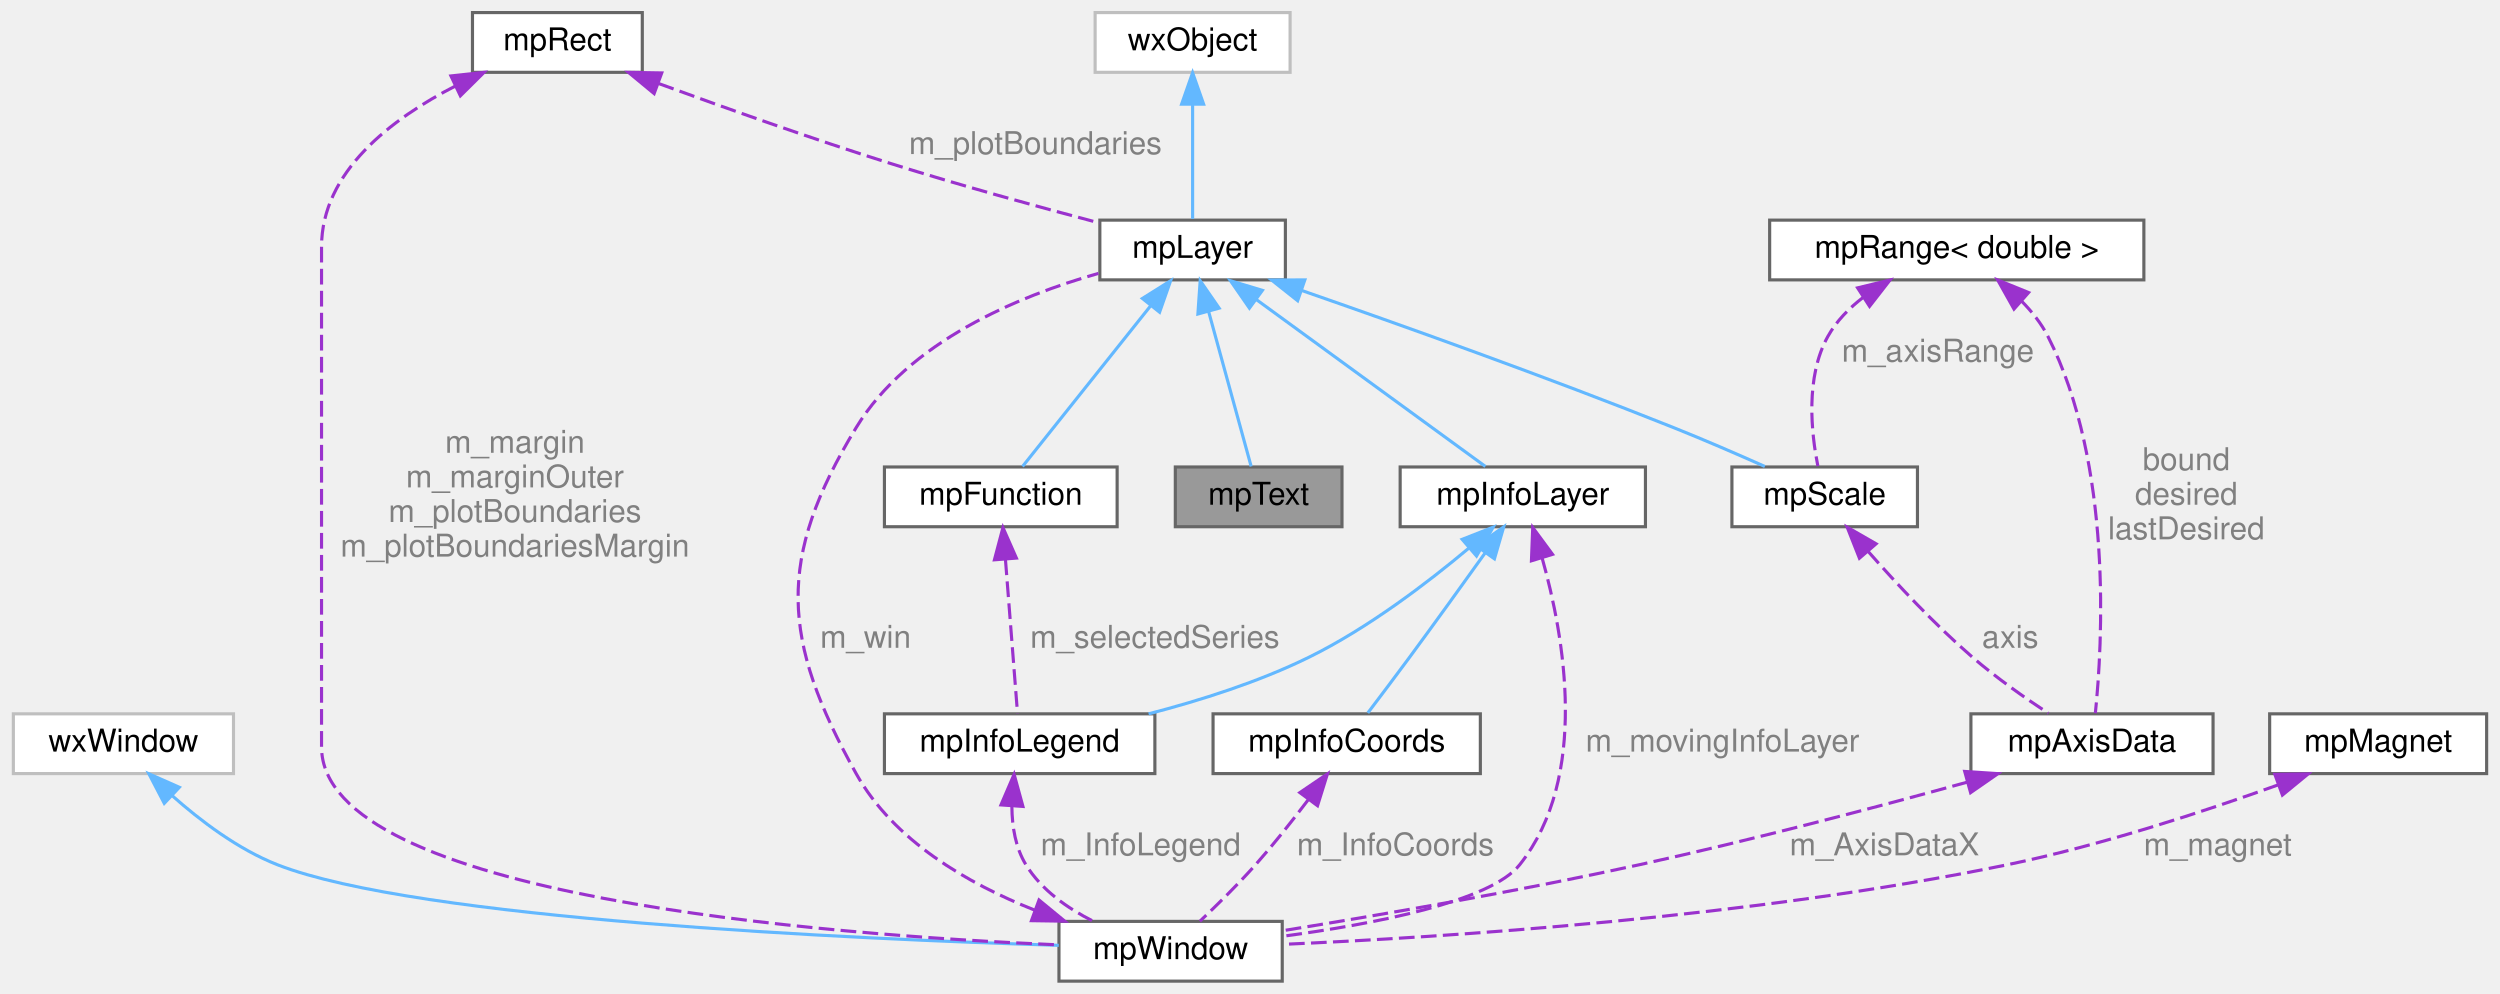
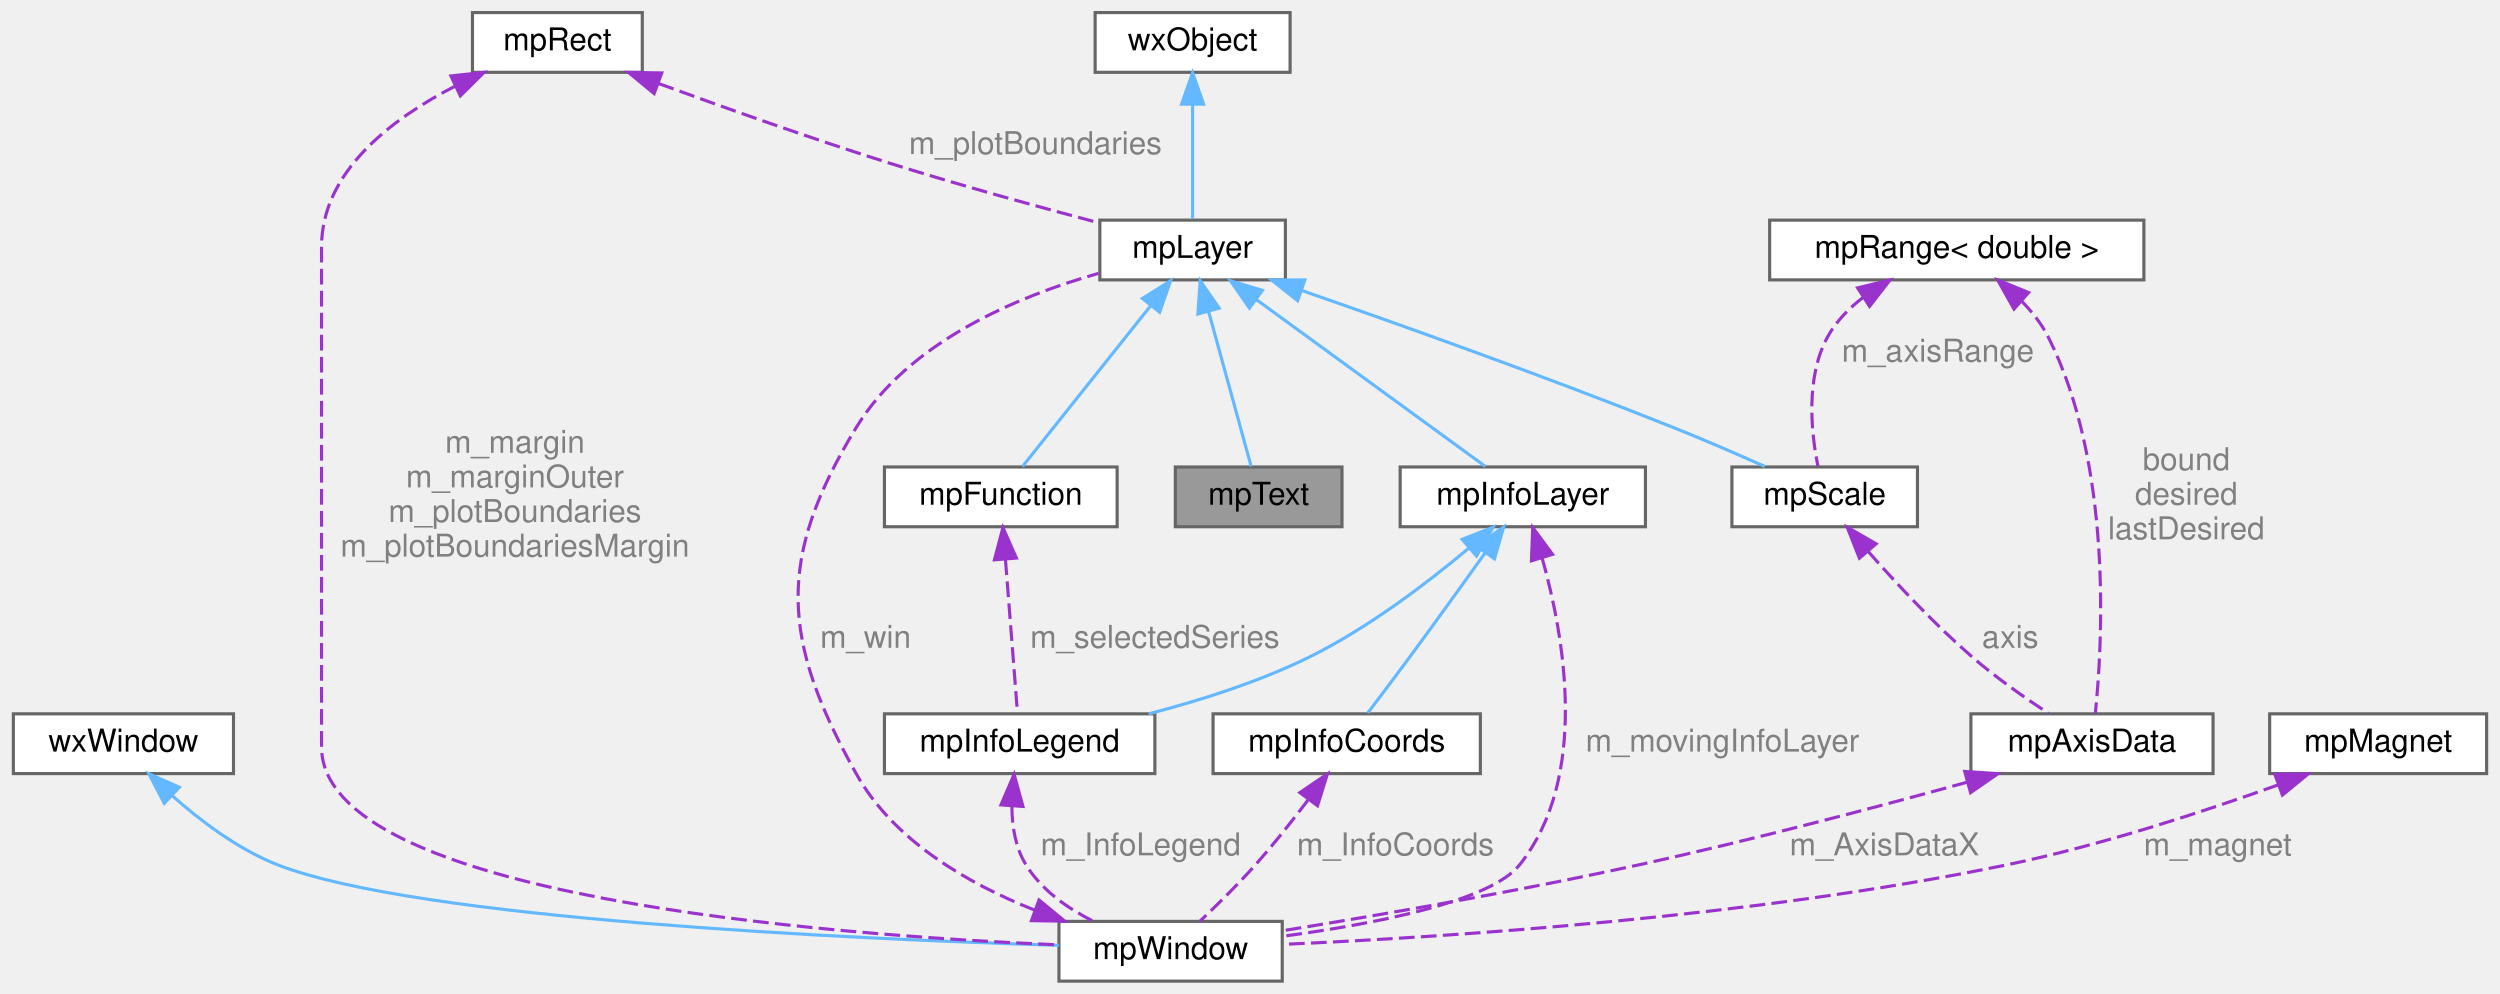
<svg xmlns="http://www.w3.org/2000/svg" xmlns:xlink="http://www.w3.org/1999/xlink" width="795pt" height="316pt" viewBox="0.00 0.00 794.50 316.00">
  <g id="graph0" class="graph" transform="scale(1 1) rotate(0) translate(4 312)">
    <g id="Node000001" class="node">
      <g id="a_Node000001">
        <a xlink:title=" ">
          <polygon fill="#999999" stroke="#666666" points="422.5,-163.5 369.5,-163.5 369.5,-144.5 422.5,-144.5 422.5,-163.5" />
          <text text-anchor="middle" x="396" y="-151.5" font-family="Helvetica,sans-Serif" font-size="10.00">mpText</text>
        </a>
      </g>
    </g>
    <g id="Node000002" class="node">
      <g id="a_Node000002">
        <a xlink:href="classmpLayer.html" target="_top" xlink:title=" ">
          <polygon fill="white" stroke="#666666" points="404.5,-242 345.5,-242 345.5,-223 404.5,-223 404.5,-242" />
          <text text-anchor="middle" x="375" y="-230" font-family="Helvetica,sans-Serif" font-size="10.00">mpLayer</text>
        </a>
      </g>
    </g>
    <g id="edge1_Node000001_Node000002" class="edge">
      <g id="a_edge1_Node000001_Node000002">
        <a xlink:title=" ">
          <path fill="none" stroke="#63b8ff" d="M380.06,-213.05C384.36,-197.39 390.34,-175.61 393.62,-163.67" />
          <polygon fill="#63b8ff" stroke="#63b8ff" points="376.68,-212.15 377.41,-222.72 383.43,-214.01 376.68,-212.15" />
        </a>
      </g>
    </g>
    <g id="Node000007" class="node">
      <g id="a_Node000007">
        <a xlink:href="classmpScale.html" target="_top" xlink:title=" ">
          <polygon fill="white" stroke="#666666" points="605.5,-163.5 546.5,-163.5 546.5,-144.5 605.5,-144.5 605.5,-163.5" />
          <text text-anchor="middle" x="576" y="-151.5" font-family="Helvetica,sans-Serif" font-size="10.00">mpScale</text>
        </a>
      </g>
    </g>
    <g id="edge7_Node000007_Node000002" class="edge">
      <g id="a_edge7_Node000007_Node000002">
        <a xlink:title=" ">
          <path fill="none" stroke="#63b8ff" d="M409.63,-219.65C440.8,-208.82 487.75,-192.09 528,-176 537.63,-172.15 548.2,-167.57 556.97,-163.66" />
          <polygon fill="#63b8ff" stroke="#63b8ff" points="408.4,-216.37 400.1,-222.95 410.69,-222.99 408.4,-216.37" />
        </a>
      </g>
    </g>
    <g id="Node000010" class="node">
      <g id="a_Node000010">
        <a xlink:href="classmpInfoLayer.html" target="_top" xlink:title="Base class to create small rectangular info boxes mpInfoLayer is the base class to create a small rec...">
          <polygon fill="white" stroke="#666666" points="519,-163.5 441,-163.5 441,-144.5 519,-144.5 519,-163.5" />
          <text text-anchor="middle" x="480" y="-151.5" font-family="Helvetica,sans-Serif" font-size="10.00">mpInfoLayer</text>
        </a>
      </g>
    </g>
    <g id="edge12_Node000010_Node000002" class="edge">
      <g id="a_edge12_Node000010_Node000002">
        <a xlink:title=" ">
          <path fill="none" stroke="#63b8ff" d="M395.23,-216.76C416.84,-201.02 450.38,-176.58 468.1,-163.67" />
          <polygon fill="#63b8ff" stroke="#63b8ff" points="393.07,-214.01 387.04,-222.72 397.19,-219.66 393.07,-214.01" />
        </a>
      </g>
    </g>
    <g id="Node000013" class="node">
      <g id="a_Node000013">
        <a xlink:href="classmpFunction.html" target="_top" xlink:title=" ">
          <polygon fill="white" stroke="#666666" points="351,-163.5 277,-163.5 277,-144.5 351,-144.5 351,-163.5" />
          <text text-anchor="middle" x="314" y="-151.5" font-family="Helvetica,sans-Serif" font-size="10.00">mpFunction</text>
        </a>
      </g>
    </g>
    <g id="edge18_Node000013_Node000002" class="edge">
      <g id="a_edge18_Node000013_Node000002">
        <a xlink:title=" ">
          <path fill="none" stroke="#63b8ff" d="M361.71,-214.83C349.15,-199.08 330.8,-176.07 320.92,-163.67" />
          <polygon fill="#63b8ff" stroke="#63b8ff" points="359.03,-217.09 368,-222.72 364.5,-212.72 359.03,-217.09" />
        </a>
      </g>
    </g>
    <g id="Node000003" class="node">
      <g id="a_Node000003">
        <a xlink:title=" ">
-           <polygon fill="white" stroke="#bfbfbf" points="406,-308 344,-308 344,-289 406,-289 406,-308" />
+           <polygon fill="white" stroke="#666666" points="406,-308 344,-308 344,-289 406,-289 406,-308" />
          <text text-anchor="middle" x="375" y="-296" font-family="Helvetica,sans-Serif" font-size="10.00">wxObject</text>
        </a>
      </g>
    </g>
    <g id="edge2_Node000002_Node000003" class="edge">
      <g id="a_edge2_Node000002_Node000003">
        <a xlink:title=" ">
          <path fill="none" stroke="#63b8ff" d="M375,-278.58C375,-266.63 375,-251.72 375,-242.41" />
          <polygon fill="#63b8ff" stroke="#63b8ff" points="371.5,-278.87 375,-288.87 378.5,-278.87 371.5,-278.87" />
        </a>
      </g>
    </g>
    <g id="Node000004" class="node">
      <g id="a_Node000004">
        <a xlink:href="classmpWindow.html" target="_top" xlink:title=" ">
          <polygon fill="white" stroke="#666666" points="403.5,-19 332.5,-19 332.5,0 403.5,0 403.5,-19" />
          <text text-anchor="middle" x="368" y="-7" font-family="Helvetica,sans-Serif" font-size="10.00">mpWindow</text>
        </a>
      </g>
    </g>
    <g id="edge3_Node000002_Node000004" class="edge">
      <g id="a_edge3_Node000002_Node000004">
        <a xlink:title=" ">
          <path fill="none" stroke="#9a32cd" stroke-dasharray="5,2" d="M324.78,-22.58C303.5,-31 279.91,-44.65 268,-66 244.18,-108.69 242.61,-134.22 268,-176 284.63,-203.36 319.6,-217.84 345.05,-225.06" />
          <polygon fill="#9a32cd" stroke="#9a32cd" points="326.16,-25.8 334.34,-19.07 323.75,-19.23 326.16,-25.8" />
        </a>
      </g>
      <text text-anchor="middle" x="271" y="-106" font-family="Helvetica,sans-Serif" font-size="10.00" fill="grey"> m_win</text>
    </g>
    <g id="Node000005" class="node">
      <g id="a_Node000005">
        <a xlink:title=" ">
-           <polygon fill="white" stroke="#bfbfbf" points="70,-85 0,-85 0,-66 70,-66 70,-85" />
+           <polygon fill="white" stroke="#666666" points="70,-85 0,-85 0,-66 70,-66 70,-85" />
          <text text-anchor="middle" x="35" y="-73" font-family="Helvetica,sans-Serif" font-size="10.00">wxWindow</text>
        </a>
      </g>
    </g>
    <g id="edge4_Node000004_Node000005" class="edge">
      <g id="a_edge4_Node000004_Node000005">
        <a xlink:title=" ">
          <path fill="none" stroke="#63b8ff" d="M50.44,-59.03C59.45,-51.02 71.47,-41.9 84,-37 128.38,-19.63 266.6,-13.4 332.44,-11.38" />
          <polygon fill="#63b8ff" stroke="#63b8ff" points="47.99,-56.54 43.1,-65.93 52.78,-61.64 47.99,-56.54" />
        </a>
      </g>
    </g>
    <g id="Node000006" class="node">
      <g id="a_Node000006">
        <a xlink:href="structmpAxisData.html" target="_top" xlink:title="Represents all the informations needed for plotting a layer in one direction (X or Y) This struct hol...">
          <polygon fill="white" stroke="#666666" points="699.5,-85 622.5,-85 622.5,-66 699.5,-66 699.5,-85" />
          <text text-anchor="middle" x="661" y="-73" font-family="Helvetica,sans-Serif" font-size="10.00">mpAxisData</text>
        </a>
      </g>
    </g>
    <g id="edge5_Node000004_Node000006" class="edge">
      <g id="a_edge5_Node000004_Node000006">
        <a xlink:title=" ">
          <path fill="none" stroke="#9a32cd" stroke-dasharray="5,2" d="M621.41,-63.29C592.59,-55.35 552.56,-44.78 517,-37 478.5,-28.58 433.96,-20.93 403.68,-16.04" />
          <polygon fill="#9a32cd" stroke="#9a32cd" points="620.53,-66.68 631.1,-65.98 622.4,-59.94 620.53,-66.68" />
        </a>
      </g>
      <text text-anchor="middle" x="595" y="-40" font-family="Helvetica,sans-Serif" font-size="10.00" fill="grey"> m_AxisDataX</text>
    </g>
    <g id="edge6_Node000006_Node000007" class="edge">
      <g id="a_edge6_Node000006_Node000007">
        <a xlink:title=" ">
          <path fill="none" stroke="#9a32cd" stroke-dasharray="5,2" d="M589.86,-136.6C598.83,-126.41 611.03,-113.35 623,-103 630.55,-96.48 639.7,-90.06 647.13,-85.17" />
          <polygon fill="#9a32cd" stroke="#9a32cd" points="587.05,-134.49 583.16,-144.35 592.35,-139.07 587.05,-134.49" />
        </a>
      </g>
      <text text-anchor="middle" x="635" y="-106" font-family="Helvetica,sans-Serif" font-size="10.00" fill="grey"> axis</text>
    </g>
    <g id="Node000008" class="node">
      <g id="a_Node000008">
        <a xlink:href="structmpRange.html" target="_top" xlink:title=" ">
          <polygon fill="white" stroke="#666666" points="677.5,-242 558.5,-242 558.5,-223 677.5,-223 677.5,-242" />
          <text text-anchor="middle" x="618" y="-230" font-family="Helvetica,sans-Serif" font-size="10.00">mpRange&lt; double &gt;</text>
        </a>
      </g>
    </g>
    <g id="edge9_Node000006_Node000008" class="edge">
      <g id="a_edge9_Node000006_Node000008">
        <a xlink:title=" ">
          <path fill="none" stroke="#9a32cd" stroke-dasharray="5,2" d="M638.52,-216.34C641.85,-212.97 644.9,-209.15 647,-205 667.71,-164.17 664.3,-106.82 662.07,-85.2" />
          <polygon fill="#9a32cd" stroke="#9a32cd" points="636.2,-213.72 631.02,-222.96 640.84,-218.97 636.2,-213.72" />
        </a>
      </g>
      <text text-anchor="middle" x="691" y="-162.5" font-family="Helvetica,sans-Serif" font-size="10.00" fill="grey"> bound</text>
      <text text-anchor="middle" x="691" y="-151.5" font-family="Helvetica,sans-Serif" font-size="10.00" fill="grey">desired</text>
      <text text-anchor="middle" x="691" y="-140.5" font-family="Helvetica,sans-Serif" font-size="10.00" fill="grey">lastDesired</text>
    </g>
    <g id="edge8_Node000007_Node000008" class="edge">
      <g id="a_edge8_Node000007_Node000008">
        <a xlink:title=" ">
          <path fill="none" stroke="#9a32cd" stroke-dasharray="5,2" d="M588.32,-217.49C583.8,-214.05 579.73,-209.9 577,-205 569.81,-192.11 571.73,-174.29 573.83,-163.77" />
          <polygon fill="#9a32cd" stroke="#9a32cd" points="586.47,-220.46 596.77,-222.95 590.27,-214.58 586.47,-220.46" />
        </a>
      </g>
      <text text-anchor="middle" x="612" y="-197" font-family="Helvetica,sans-Serif" font-size="10.00" fill="grey"> m_axisRange</text>
    </g>
    <g id="Node000009" class="node">
      <g id="a_Node000009">
        <a xlink:href="structmpRect.html" target="_top" xlink:title="A rectangle structure in several (integer) flavors.">
          <polygon fill="white" stroke="#666666" points="200,-308 146,-308 146,-289 200,-289 200,-308" />
          <text text-anchor="middle" x="173" y="-296" font-family="Helvetica,sans-Serif" font-size="10.00">mpRect</text>
        </a>
      </g>
    </g>
    <g id="edge20_Node000002_Node000009" class="edge">
      <g id="a_edge20_Node000002_Node000009">
        <a xlink:title=" ">
          <path fill="none" stroke="#9a32cd" stroke-dasharray="5,2" d="M205.25,-285.42C226.15,-277.76 254.04,-267.85 279,-260 301.1,-253.05 326.37,-246.11 345.43,-241.08" />
          <polygon fill="#9a32cd" stroke="#9a32cd" points="203.76,-282.24 195.59,-288.99 206.18,-288.81 203.76,-282.24" />
        </a>
      </g>
      <text text-anchor="middle" x="325" y="-263" font-family="Helvetica,sans-Serif" font-size="10.00" fill="grey"> m_plotBoundaries</text>
    </g>
    <g id="edge10_Node000004_Node000009" class="edge">
      <g id="a_edge10_Node000004_Node000009">
        <a xlink:title=" ">
          <path fill="none" stroke="#9a32cd" stroke-dasharray="5,2" d="M140.59,-284.66C120.31,-274.27 98,-257.4 98,-233.5 98,-233.5 98,-233.5 98,-74.5 98,-26.87 259.11,-14.64 332.42,-11.53" />
          <polygon fill="#9a32cd" stroke="#9a32cd" points="139.15,-287.85 149.68,-288.99 142.15,-281.53 139.15,-287.85" />
        </a>
      </g>
      <text text-anchor="middle" x="159.5" y="-168" font-family="Helvetica,sans-Serif" font-size="10.00" fill="grey"> m_margin</text>
      <text text-anchor="middle" x="159.5" y="-157" font-family="Helvetica,sans-Serif" font-size="10.00" fill="grey">m_marginOuter</text>
      <text text-anchor="middle" x="159.5" y="-146" font-family="Helvetica,sans-Serif" font-size="10.00" fill="grey">m_plotBoundaries</text>
      <text text-anchor="middle" x="159.5" y="-135" font-family="Helvetica,sans-Serif" font-size="10.00" fill="grey">m_plotBoundariesMargin</text>
    </g>
    <g id="edge11_Node000004_Node000010" class="edge">
      <g id="a_edge11_Node000004_Node000010">
        <a xlink:title=" ">
          <path fill="none" stroke="#9a32cd" stroke-dasharray="5,2" d="M486.14,-134.57C493.2,-109.58 501.19,-64.86 479,-37 469.65,-25.26 432.49,-18.13 403.71,-14.27" />
          <polygon fill="#9a32cd" stroke="#9a32cd" points="482.75,-133.67 483.16,-144.26 489.45,-135.72 482.75,-133.67" />
        </a>
      </g>
      <text text-anchor="middle" x="543.5" y="-73" font-family="Helvetica,sans-Serif" font-size="10.00" fill="grey"> m_movingInfoLayer</text>
    </g>
    <g id="Node000011" class="node">
      <g id="a_Node000011">
        <a xlink:href="classmpInfoCoords.html" target="_top" xlink:title="Implements an overlay box which shows the mouse coordinates in plot units. When mouse is moved over t...">
          <polygon fill="white" stroke="#666666" points="466.5,-85 381.5,-85 381.5,-66 466.5,-66 466.5,-85" />
          <text text-anchor="middle" x="424" y="-73" font-family="Helvetica,sans-Serif" font-size="10.00">mpInfoCoords</text>
        </a>
      </g>
    </g>
    <g id="edge14_Node000011_Node000010" class="edge">
      <g id="a_edge14_Node000011_Node000010">
        <a xlink:title=" ">
          <path fill="none" stroke="#63b8ff" d="M467.98,-136.11C461.03,-126.39 452.08,-113.96 444,-103 439.62,-97.06 434.62,-90.44 430.72,-85.3" />
          <polygon fill="#63b8ff" stroke="#63b8ff" points="465.29,-138.36 473.94,-144.46 470.98,-134.29 465.29,-138.36" />
        </a>
      </g>
    </g>
    <g id="Node000012" class="node">
      <g id="a_Node000012">
        <a xlink:href="classmpInfoLegend.html" target="_top" xlink:title="Implement the legend to be added to the plot This layer allows you to add a legend to describe the pl...">
          <polygon fill="white" stroke="#666666" points="363,-85 277,-85 277,-66 363,-66 363,-85" />
          <text text-anchor="middle" x="320" y="-73" font-family="Helvetica,sans-Serif" font-size="10.00">mpInfoLegend</text>
        </a>
      </g>
    </g>
    <g id="edge16_Node000012_Node000010" class="edge">
      <g id="a_edge16_Node000012_Node000010">
        <a xlink:title=" ">
          <path fill="none" stroke="#63b8ff" d="M462.87,-137.72C449.75,-126.71 430.77,-112.23 412,-103 396.04,-95.15 377.35,-89.23 361,-85" />
          <polygon fill="#63b8ff" stroke="#63b8ff" points="460.72,-140.49 470.58,-144.36 465.29,-135.18 460.72,-140.49" />
        </a>
      </g>
    </g>
    <g id="edge13_Node000004_Node000011" class="edge">
      <g id="a_edge13_Node000004_Node000011">
        <a xlink:title=" ">
          <path fill="none" stroke="#9a32cd" stroke-dasharray="5,2" d="M411.75,-57.66C406.75,-51.05 400.79,-43.51 395,-37 389.42,-30.72 382.67,-24.09 377.31,-19.04" />
          <polygon fill="#9a32cd" stroke="#9a32cd" points="409.1,-59.95 417.87,-65.9 414.72,-55.78 409.1,-59.95" />
        </a>
      </g>
      <text text-anchor="middle" x="439.5" y="-40" font-family="Helvetica,sans-Serif" font-size="10.00" fill="grey"> m_InfoCoords</text>
    </g>
    <g id="edge15_Node000004_Node000012" class="edge">
      <g id="a_edge15_Node000004_Node000012">
        <a xlink:title=" ">
          <path fill="none" stroke="#9a32cd" stroke-dasharray="5,2" d="M317.53,-55.4C317.59,-49.15 318.67,-42.42 322,-37 326.92,-28.99 335.22,-23.15 343.43,-19.03" />
          <polygon fill="#9a32cd" stroke="#9a32cd" points="314.06,-56.04 318.24,-65.77 321.04,-55.55 314.06,-56.04" />
        </a>
      </g>
      <text text-anchor="middle" x="358.5" y="-40" font-family="Helvetica,sans-Serif" font-size="10.00" fill="grey"> m_InfoLegend</text>
    </g>
    <g id="edge17_Node000012_Node000013" class="edge">
      <g id="a_edge17_Node000012_Node000013">
        <a xlink:title=" ">
          <path fill="none" stroke="#9a32cd" stroke-dasharray="5,2" d="M315.48,-134.1C316.71,-118.47 318.39,-96.99 319.32,-85.17" />
          <polygon fill="#9a32cd" stroke="#9a32cd" points="311.98,-133.98 314.69,-144.22 318.96,-134.53 311.98,-133.98" />
        </a>
      </g>
      <text text-anchor="middle" x="363" y="-106" font-family="Helvetica,sans-Serif" font-size="10.00" fill="grey"> m_selectedSeries</text>
    </g>
    <g id="Node000014" class="node">
      <g id="a_Node000014">
        <a xlink:href="classmpMagnet.html" target="_top" xlink:title=" ">
          <polygon fill="white" stroke="#666666" points="786.5,-85 717.5,-85 717.5,-66 786.5,-66 786.5,-85" />
          <text text-anchor="middle" x="752" y="-73" font-family="Helvetica,sans-Serif" font-size="10.00">mpMagnet</text>
        </a>
      </g>
    </g>
    <g id="edge19_Node000004_Node000014" class="edge">
      <g id="a_edge19_Node000004_Node000014">
        <a xlink:title=" ">
          <path fill="none" stroke="#9a32cd" stroke-dasharray="5,2" d="M720.3,-62.44C696.81,-53.99 663.84,-43.16 634,-37 552.64,-20.21 455.01,-13.94 403.64,-11.69" />
          <polygon fill="#9a32cd" stroke="#9a32cd" points="719.16,-65.75 729.75,-65.89 721.56,-59.17 719.16,-65.75" />
        </a>
      </g>
      <text text-anchor="middle" x="701" y="-40" font-family="Helvetica,sans-Serif" font-size="10.00" fill="grey"> m_magnet</text>
    </g>
  </g>
</svg>
